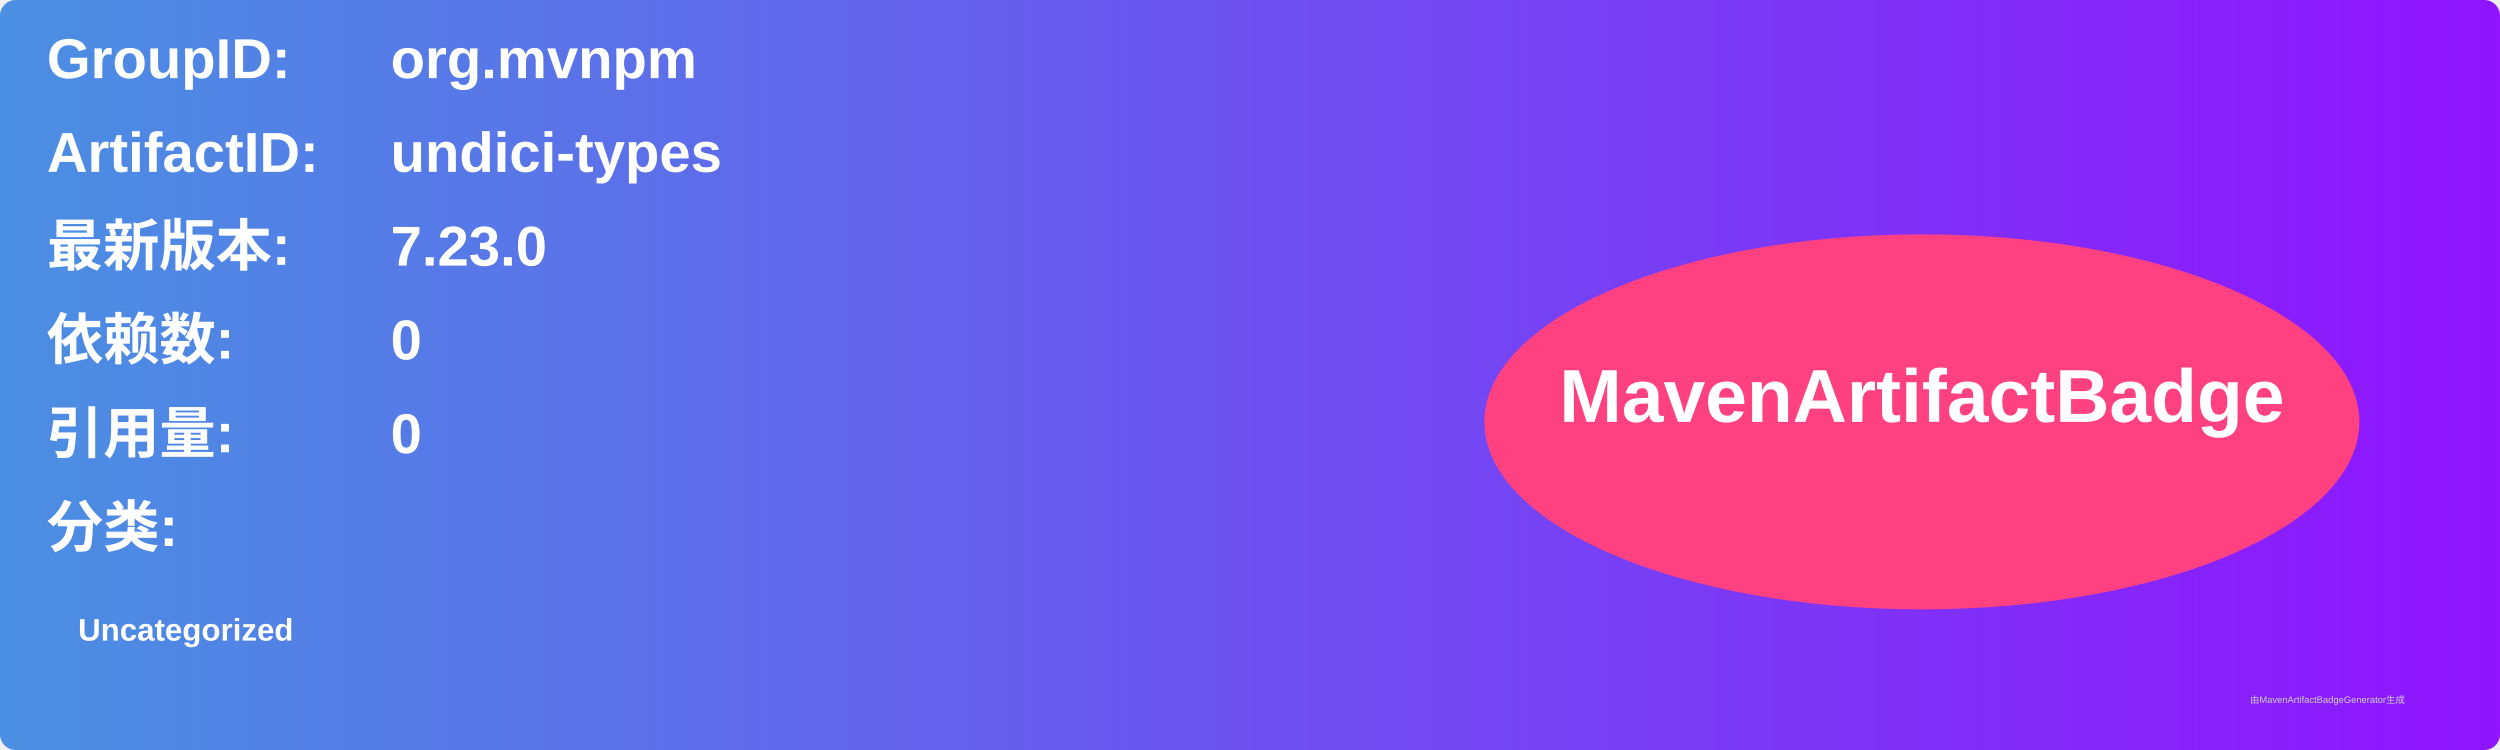
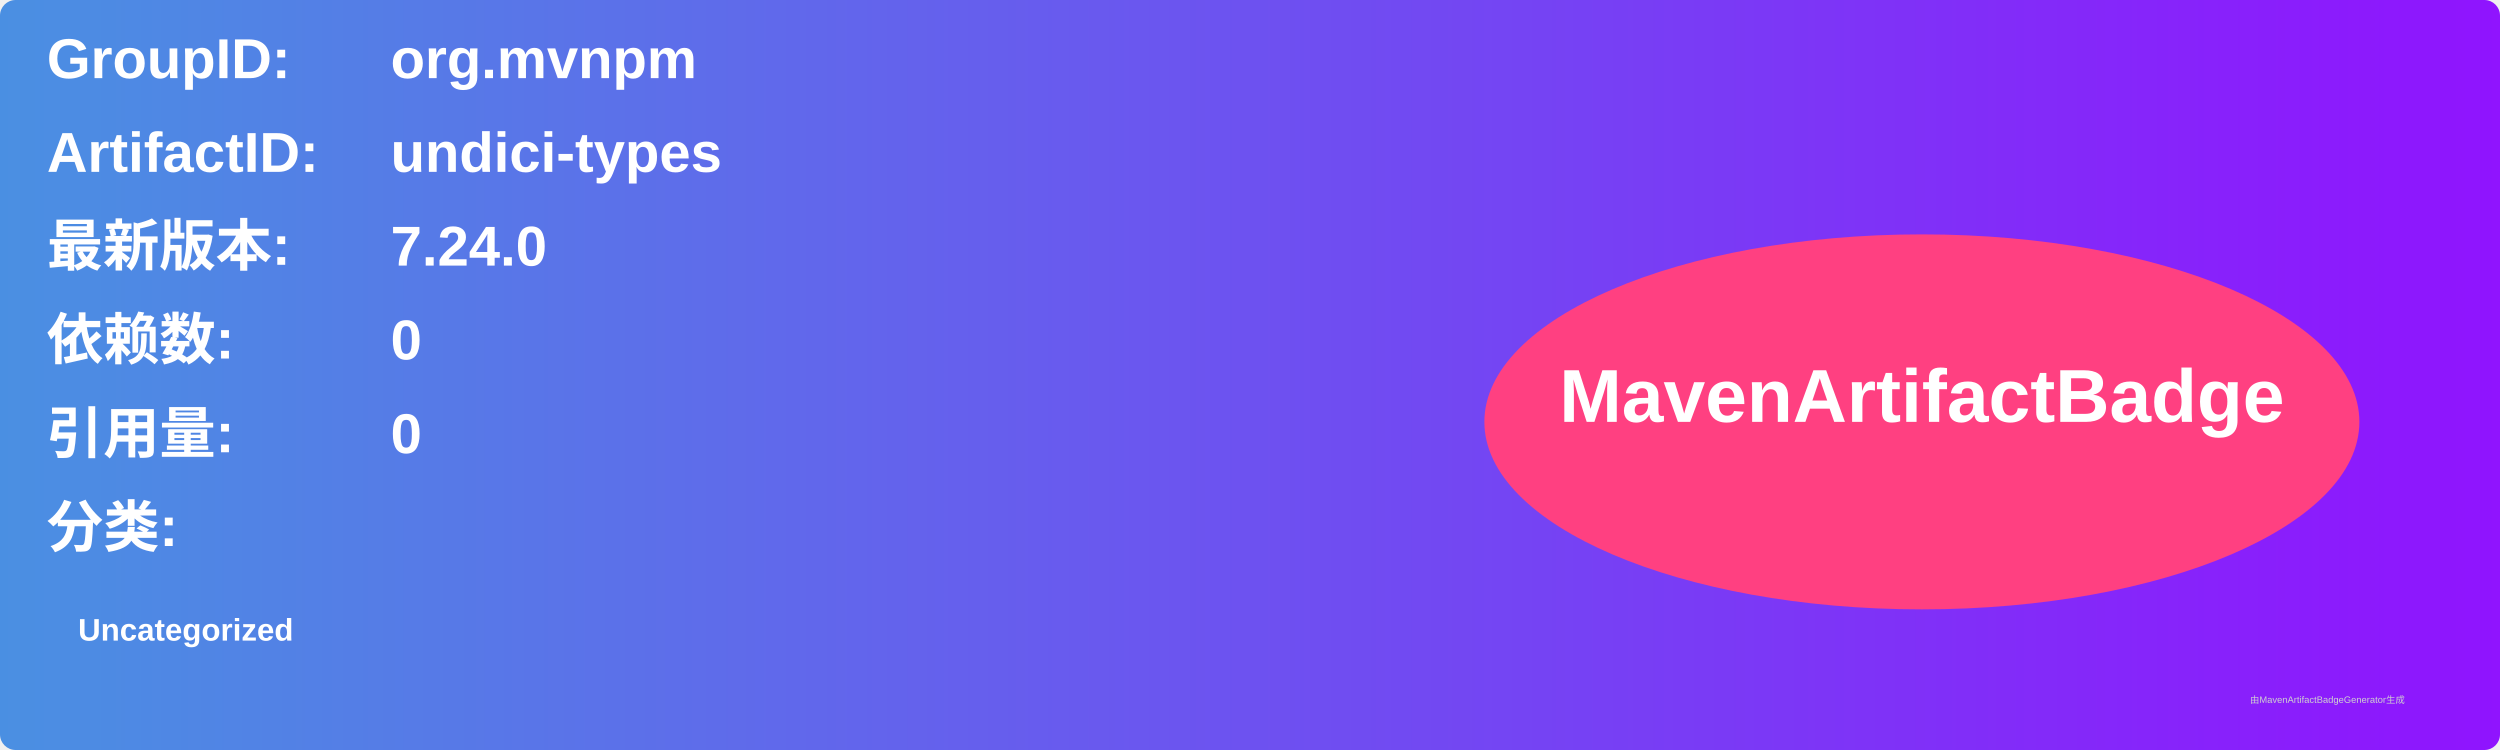
<svg xmlns="http://www.w3.org/2000/svg" width="800" height="240" viewBox="0 0 800 240">
  <linearGradient id="grad" x1="0%" y1="0%" x2="100%" y2="0%">
    <stop offset="0%" stop-color="#4a90e2" />
    <stop offset="100%" stop-color="#9013fe" />
  </linearGradient>
  <rect width="100%" height="100%" rx="5" ry="5" fill="url(#grad)" />
  <g transform="translate(15, 15)">
    <text x="0" y="10" font-family="Arial" font-size="18" fill="white" font-weight="bold" width="260">GroupID:</text>
    <text x="110" y="10" font-family="Arial" font-size="18" fill="white" font-weight="bold" width="460">org.mvnpm</text>
    <text x="0" y="40" font-family="Arial" font-size="18" fill="white" font-weight="bold" width="260">ArtifactID:</text>
    <text x="110" y="40" font-family="Arial" font-size="18" fill="white" font-weight="bold" width="460">undici-types</text>
    <text x="0" y="70" font-family="Arial" font-size="18" fill="white" font-weight="bold">最新版本:</text>
    <text x="110" y="70" font-family="Arial" font-size="18" fill="white" font-weight="bold">
-       <tspan font-weight="bold">7.23.0</tspan>
+       <tspan font-weight="bold">7.24.0</tspan>
    </text>
    <text x="0" y="100" font-family="Arial" font-size="18" fill="white" font-weight="bold">依赖数: </text>
    <text x="110" y="100" font-family="Arial" font-size="18" fill="white">
      <tspan font-weight="bold">0</tspan>
    </text>
    <text x="0" y="130" font-family="Arial" font-size="18" fill="white" font-weight="bold">引用量: </text>
    <text x="110" y="130" font-family="Arial" font-size="18" fill="white">
      <tspan font-weight="bold">0</tspan>
    </text>
    <text x="0" y="160" font-family="Arial" font-size="18" fill="white" font-weight="bold">分类:</text>
    <text x="10" y="190" font-family="Arial" font-size="10" fill="white">
      <tspan font-weight="bold">Uncategorized</tspan>
    </text>
    <ellipse cx="600" cy="120" rx="140" ry="60" fill="#ff4081" />
    <text x="600" y="120" text-anchor="middle" font-family="Arial" font-size="24" fill="white" font-weight="bold">MavenArtifactBadge</text>
  </g>
  <text x="720" y="225" font-family="Arial" font-size="3" fill="#d0d0d0">由MavenArtifactBadgeGenerator生成</text>
</svg>
